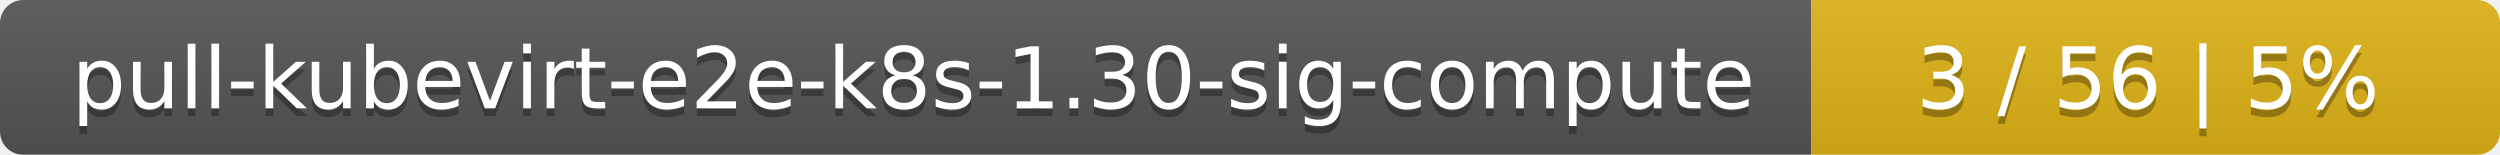
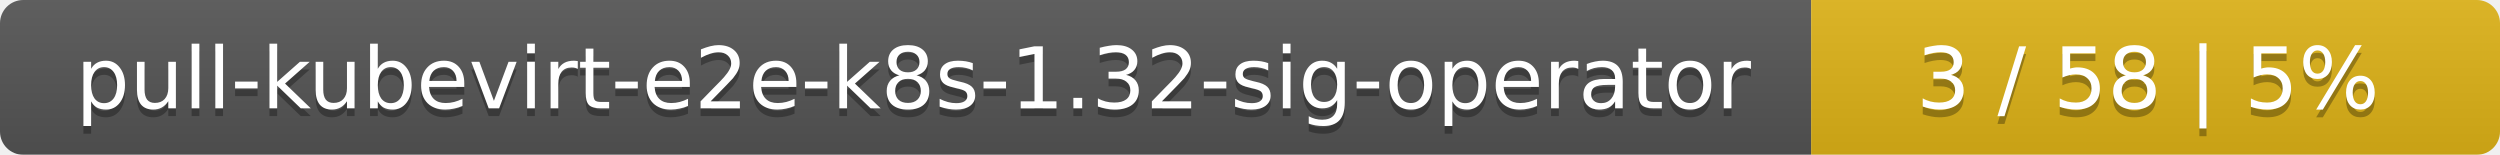
<svg xmlns="http://www.w3.org/2000/svg" width="323" height="20">
  <linearGradient id="smooth" x2="0" y2="100%">
    <stop offset="0" stop-color="#bbb" stop-opacity=".1" />
    <stop offset="1" stop-opacity=".1" />
  </linearGradient>
  <mask id="round">
    <rect width="323" height="20" rx="3" fill="#fff" />
  </mask>
  <g mask="url(#round)">
    <rect width="234" height="20" fill="#555" />
    <rect x="234" width="89" height="20" fill="#dfb317" />
    <rect width="323" height="20" fill="url(#smooth)" />
  </g>
  <g fill="#fff" text-anchor="middle" font-family="DejaVu Sans,Verdana,Geneva,sans-serif" font-size="11">
-     <text x="118" y="15" fill="#010101" fill-opacity=".3">pull-kubevirt-e2e-k8s-1.30-sig-compute</text>
-     <text x="118" y="14">pull-kubevirt-e2e-k8s-1.30-sig-compute</text>
-     <text x="277.5" y="15" fill="#010101" fill-opacity=".3">3 / 56    |    5%</text>
-     <text x="277.5" y="14">3 / 56    |    5%</text>
+     <text x="118" y="15" fill="#010101" fill-opacity=".3">pull-kubevirt-e2e-k8s-1.32-sig-operator</text>
+     <text x="118" y="14">pull-kubevirt-e2e-k8s-1.32-sig-operator</text>
+     <text x="277.5" y="15" fill="#010101" fill-opacity=".3">3 / 58    |    5%</text>
+     <text x="277.5" y="14">3 / 58    |    5%</text>
  </g>
</svg>
